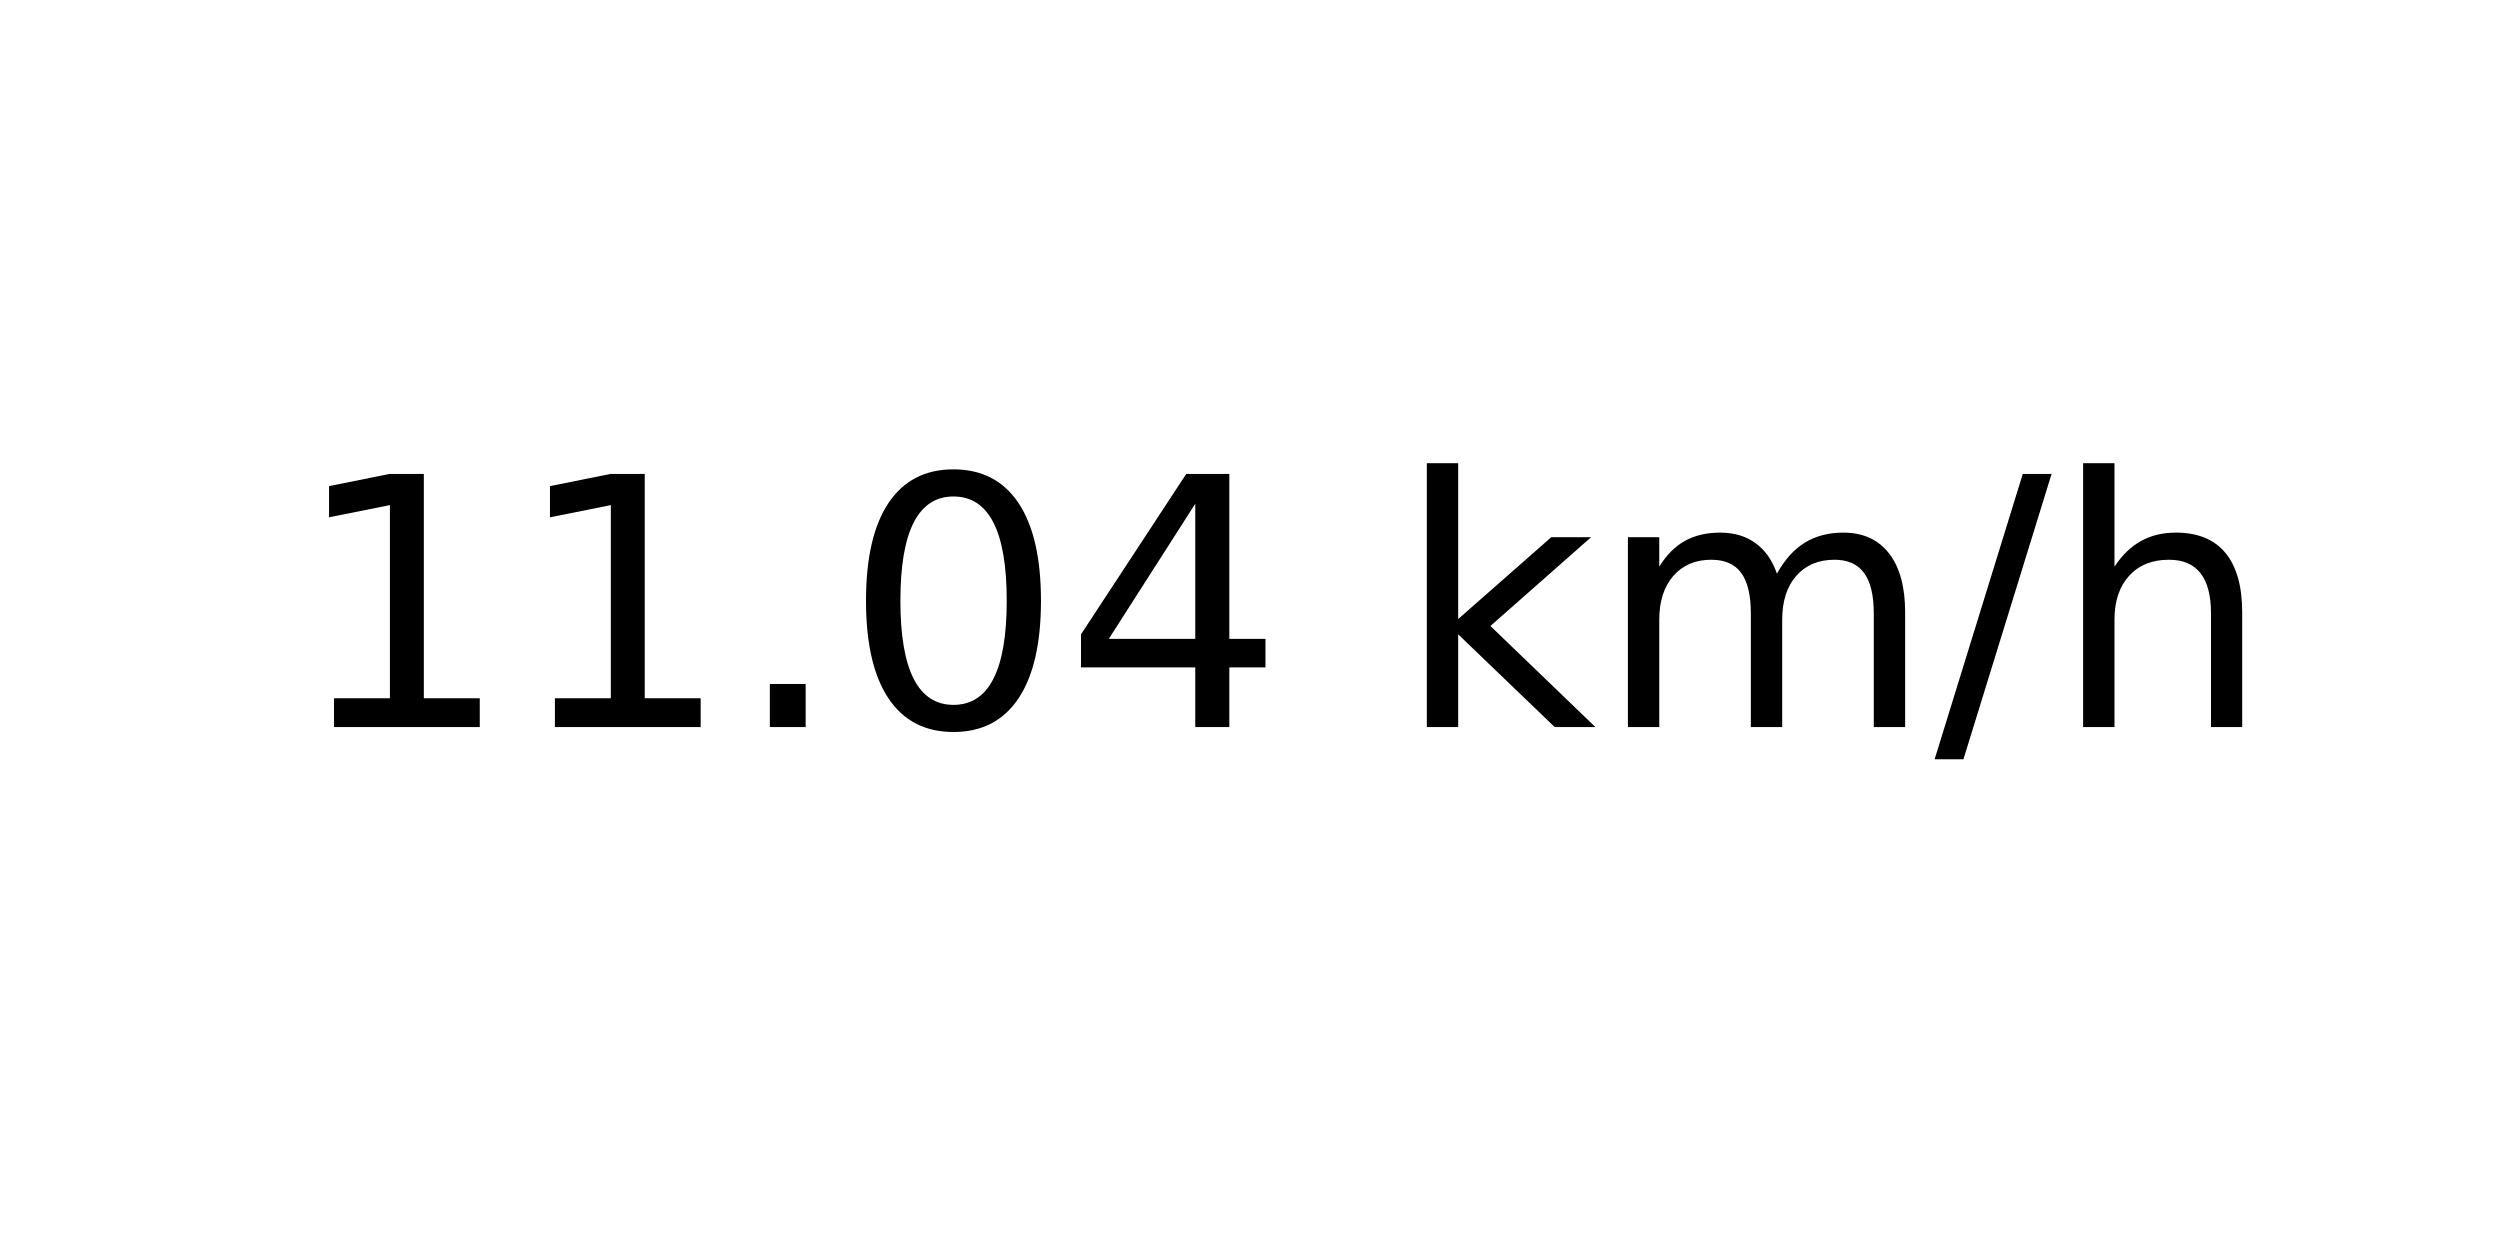
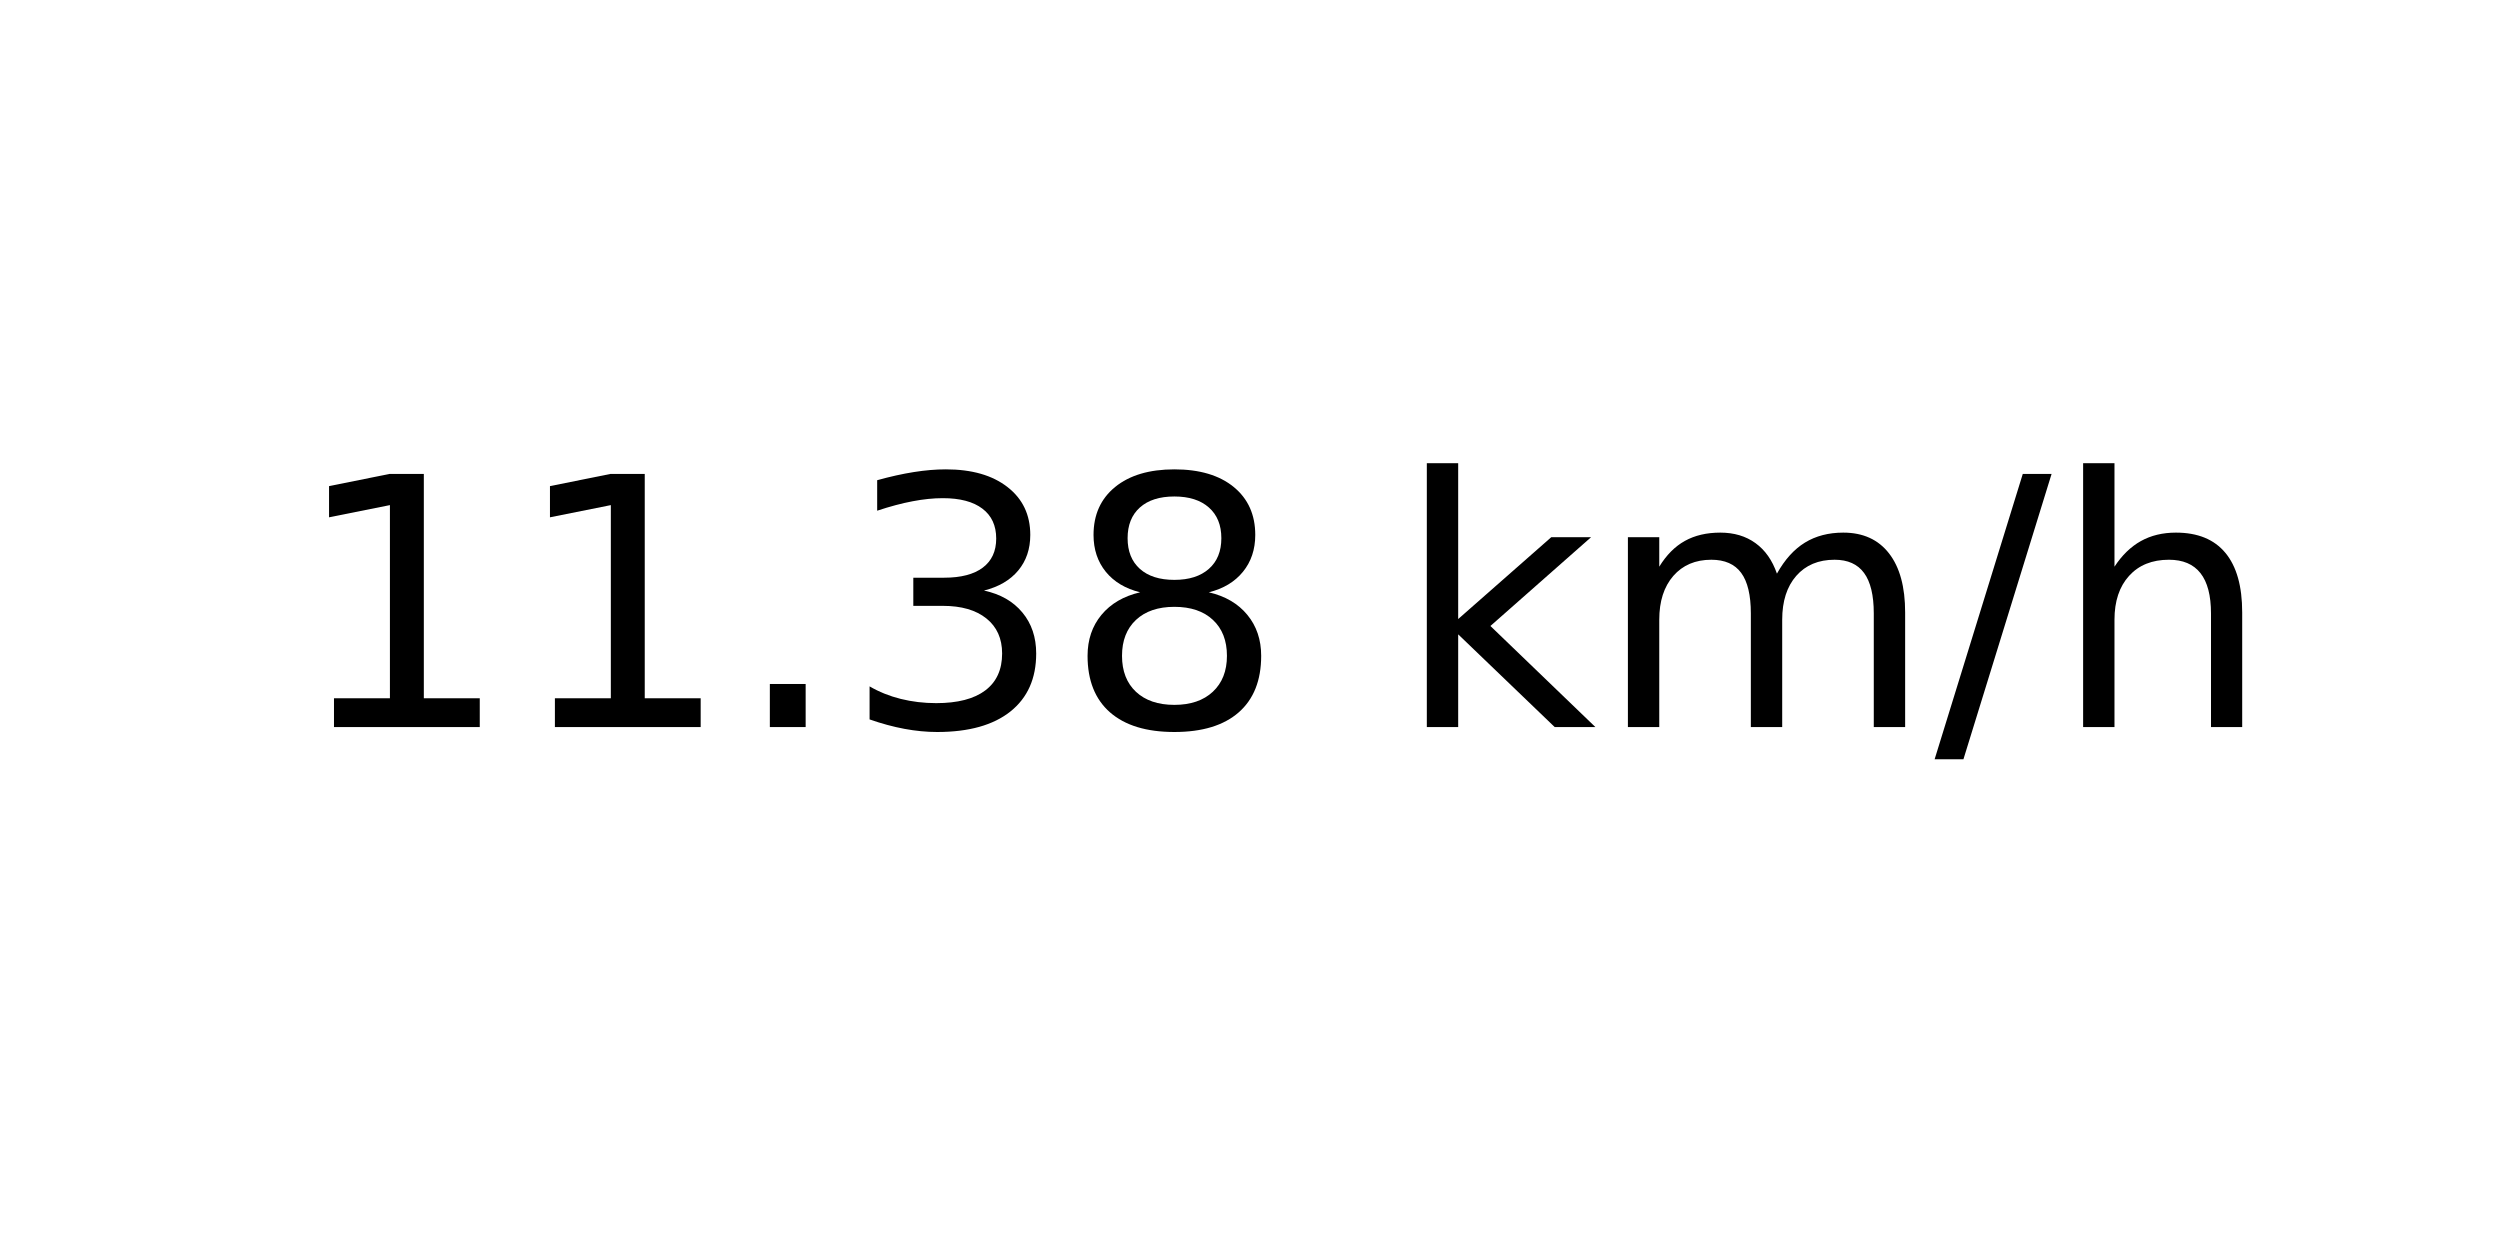
<svg xmlns="http://www.w3.org/2000/svg" xmlns:xlink="http://www.w3.org/1999/xlink" width="72pt" height="36pt" viewBox="0 0 72 36" version="1.1">
  <defs>
    <style type="text/css">*{stroke-linejoin: round; stroke-linecap: butt}</style>
  </defs>
  <g id="figure_1">
    <g id="axes_1">
      <g id="text_1">
        <g transform="translate(8.378125 20.93937) scale(0.1 -0.1)">
          <defs>
            <path id="DejaVuSans-31" d="M 794 531  L 1825 531  L 1825 4091  L 703 3866  L 703 4441  L 1819 4666  L 2450 4666  L 2450 531  L 3481 531  L 3481 0  L 794 0  L 794 531  z " transform="scale(0.015625)" />
            <path id="DejaVuSans-2e" d="M 684 794  L 1344 794  L 1344 0  L 684 0  L 684 794  z " transform="scale(0.015625)" />
-             <path id="DejaVuSans-30" d="M 2034 4250  Q 1547 4250 1301 3770  Q 1056 3291 1056 2328  Q 1056 1369 1301 889  Q 1547 409 2034 409  Q 2525 409 2770 889  Q 3016 1369 3016 2328  Q 3016 3291 2770 3770  Q 2525 4250 2034 4250  z M 2034 4750  Q 2819 4750 3233 4129  Q 3647 3509 3647 2328  Q 3647 1150 3233 529  Q 2819 -91 2034 -91  Q 1250 -91 836 529  Q 422 1150 422 2328  Q 422 3509 836 4129  Q 1250 4750 2034 4750  z " transform="scale(0.015625)" />
-             <path id="DejaVuSans-34" d="M 2419 4116  L 825 1625  L 2419 1625  L 2419 4116  z M 2253 4666  L 3047 4666  L 3047 1625  L 3713 1625  L 3713 1100  L 3047 1100  L 3047 0  L 2419 0  L 2419 1100  L 313 1100  L 313 1709  L 2253 4666  z " transform="scale(0.015625)" />
+             <path id="DejaVuSans-33" d="M 2597 2516  Q 3050 2419 3304 2112  Q 3559 1806 3559 1356  Q 3559 666 3084 287  Q 2609 -91 1734 -91  Q 1441 -91 1130 -33  Q 819 25 488 141  L 488 750  Q 750 597 1062 519  Q 1375 441 1716 441  Q 2309 441 2620 675  Q 2931 909 2931 1356  Q 2931 1769 2642 2001  Q 2353 2234 1838 2234  L 1294 2234  L 1294 2753  L 1863 2753  Q 2328 2753 2575 2939  Q 2822 3125 2822 3475  Q 2822 3834 2567 4026  Q 2313 4219 1838 4219  Q 1578 4219 1281 4162  Q 984 4106 628 3988  L 628 4550  Q 988 4650 1302 4700  Q 1616 4750 1894 4750  Q 2613 4750 3031 4423  Q 3450 4097 3450 3541  Q 3450 3153 3228 2886  Q 3006 2619 2597 2516  z " transform="scale(0.015625)" />
+             <path id="DejaVuSans-38" d="M 2034 2216  Q 1584 2216 1326 1975  Q 1069 1734 1069 1313  Q 1069 891 1326 650  Q 1584 409 2034 409  Q 2484 409 2743 651  Q 3003 894 3003 1313  Q 3003 1734 2745 1975  Q 2488 2216 2034 2216  z M 1403 2484  Q 997 2584 770 2862  Q 544 3141 544 3541  Q 544 4100 942 4425  Q 1341 4750 2034 4750  Q 2731 4750 3128 4425  Q 3525 4100 3525 3541  Q 3525 3141 3298 2862  Q 3072 2584 2669 2484  Q 3125 2378 3379 2068  Q 3634 1759 3634 1313  Q 3634 634 3220 271  Q 2806 -91 2034 -91  Q 1263 -91 848 271  Q 434 634 434 1313  Q 434 1759 690 2068  Q 947 2378 1403 2484  z M 1172 3481  Q 1172 3119 1398 2916  Q 1625 2713 2034 2713  Q 2441 2713 2670 2916  Q 2900 3119 2900 3481  Q 2900 3844 2670 4047  Q 2441 4250 2034 4250  Q 1625 4250 1398 4047  Q 1172 3844 1172 3481  z " transform="scale(0.015625)" />
            <path id="DejaVuSans-20" transform="scale(0.015625)" />
            <path id="DejaVuSans-6b" d="M 581 4863  L 1159 4863  L 1159 1991  L 2875 3500  L 3609 3500  L 1753 1863  L 3688 0  L 2938 0  L 1159 1709  L 1159 0  L 581 0  L 581 4863  z " transform="scale(0.015625)" />
            <path id="DejaVuSans-6d" d="M 3328 2828  Q 3544 3216 3844 3400  Q 4144 3584 4550 3584  Q 5097 3584 5394 3201  Q 5691 2819 5691 2113  L 5691 0  L 5113 0  L 5113 2094  Q 5113 2597 4934 2840  Q 4756 3084 4391 3084  Q 3944 3084 3684 2787  Q 3425 2491 3425 1978  L 3425 0  L 2847 0  L 2847 2094  Q 2847 2600 2669 2842  Q 2491 3084 2119 3084  Q 1678 3084 1418 2786  Q 1159 2488 1159 1978  L 1159 0  L 581 0  L 581 3500  L 1159 3500  L 1159 2956  Q 1356 3278 1631 3431  Q 1906 3584 2284 3584  Q 2666 3584 2933 3390  Q 3200 3197 3328 2828  z " transform="scale(0.015625)" />
            <path id="DejaVuSans-2f" d="M 1625 4666  L 2156 4666  L 531 -594  L 0 -594  L 1625 4666  z " transform="scale(0.015625)" />
            <path id="DejaVuSans-68" d="M 3513 2113  L 3513 0  L 2938 0  L 2938 2094  Q 2938 2591 2744 2837  Q 2550 3084 2163 3084  Q 1697 3084 1428 2787  Q 1159 2491 1159 1978  L 1159 0  L 581 0  L 581 4863  L 1159 4863  L 1159 2956  Q 1366 3272 1645 3428  Q 1925 3584 2291 3584  Q 2894 3584 3203 3211  Q 3513 2838 3513 2113  z " transform="scale(0.015625)" />
          </defs>
          <use xlink:href="#DejaVuSans-31" />
          <use xlink:href="#DejaVuSans-31" x="63.623" />
          <use xlink:href="#DejaVuSans-2e" x="127.246" />
-           <use xlink:href="#DejaVuSans-30" x="159.033" />
-           <use xlink:href="#DejaVuSans-34" x="222.656" />
+           <use xlink:href="#DejaVuSans-33" x="159.033" />
+           <use xlink:href="#DejaVuSans-38" x="222.656" />
          <use xlink:href="#DejaVuSans-20" x="286.279" />
          <use xlink:href="#DejaVuSans-6b" x="318.066" />
          <use xlink:href="#DejaVuSans-6d" x="375.977" />
          <use xlink:href="#DejaVuSans-2f" x="473.389" />
          <use xlink:href="#DejaVuSans-68" x="507.08" />
        </g>
      </g>
    </g>
  </g>
</svg>
